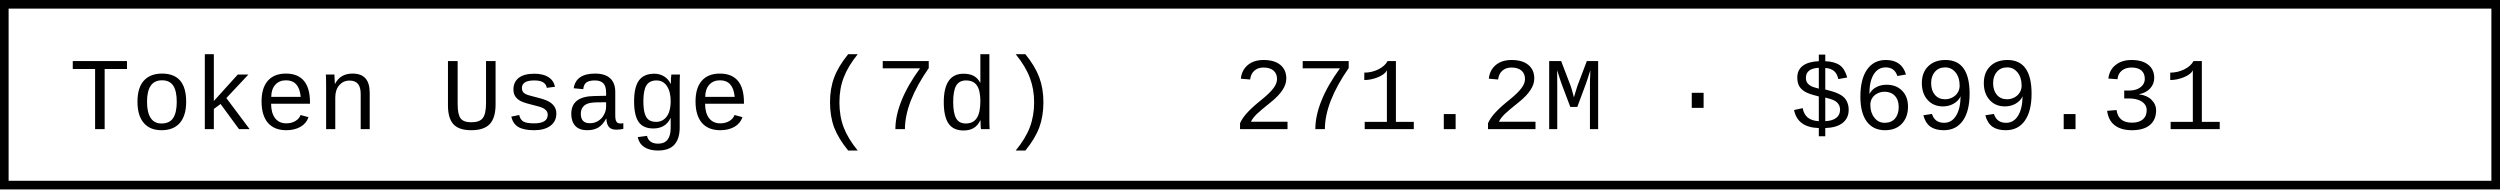
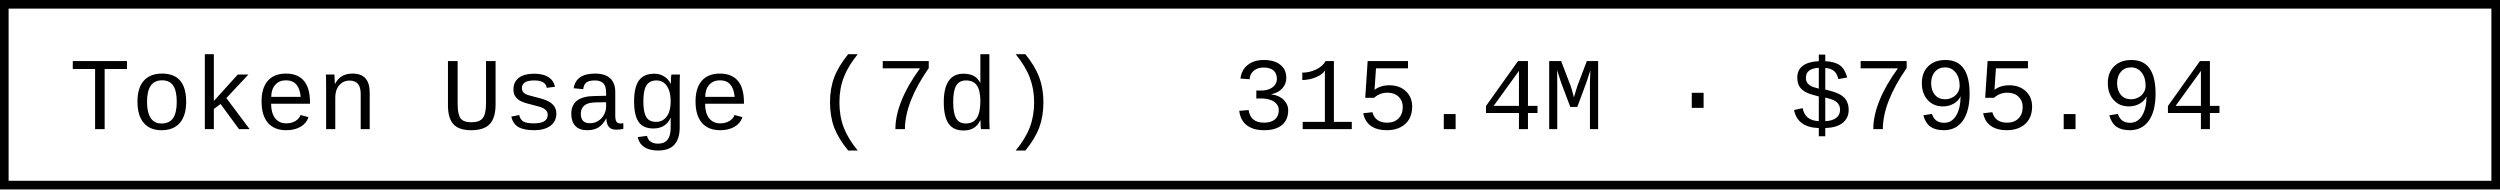
- <svg xmlns="http://www.w3.org/2000/svg" width="290.4" height="22" role="img" aria-label="Token Usage (7d): 271.2M · $699.31">
+ <svg xmlns="http://www.w3.org/2000/svg" width="290.4" height="22" role="img" aria-label="Token Usage (7d): 315.4M · $795.94">
  <rect x="0.5" y="0.5" width="289.4" height="21" fill="#fff" stroke="#000" stroke-width="1" />
  <g font-family="'Consolas','Monaco','Courier New',monospace" font-size="12" fill="#000">
    <text x="8" y="15">Token Usage (7d)</text>
-     <text x="143.2" y="15">271.2M · $699.31</text>
+     <text x="143.2" y="15">315.4M · $795.94</text>
  </g>
</svg>
